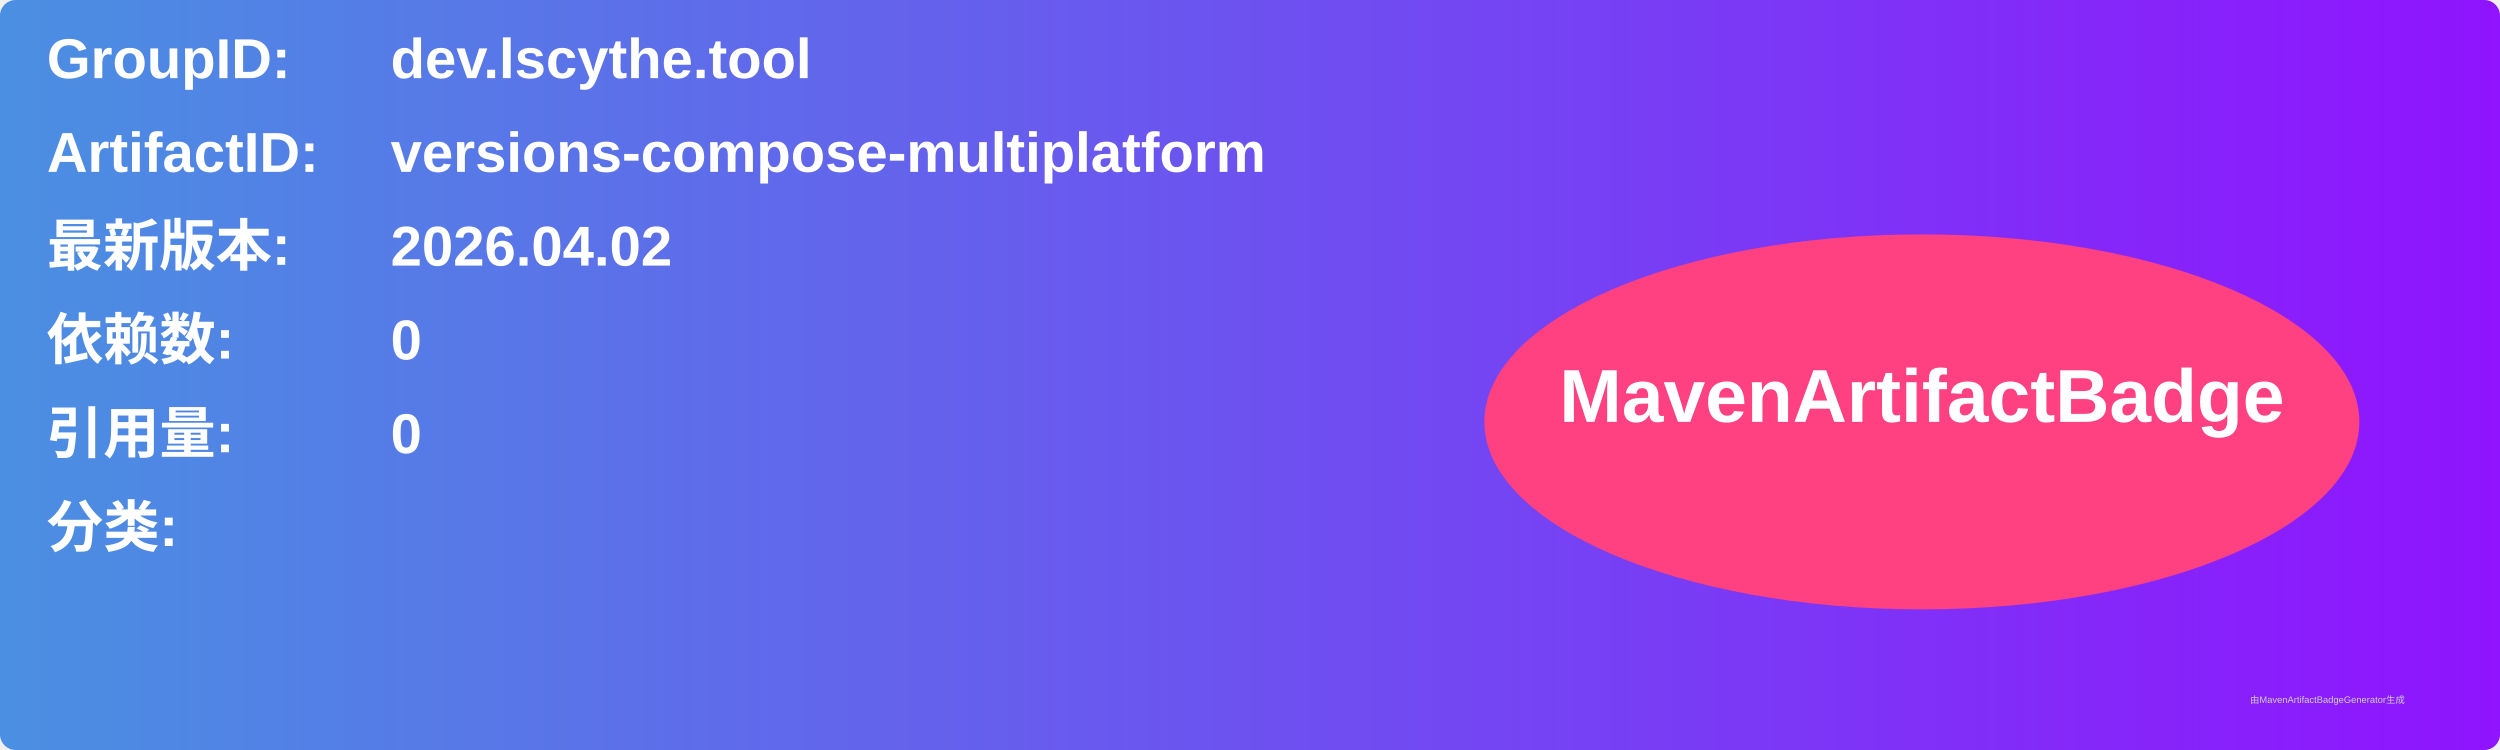
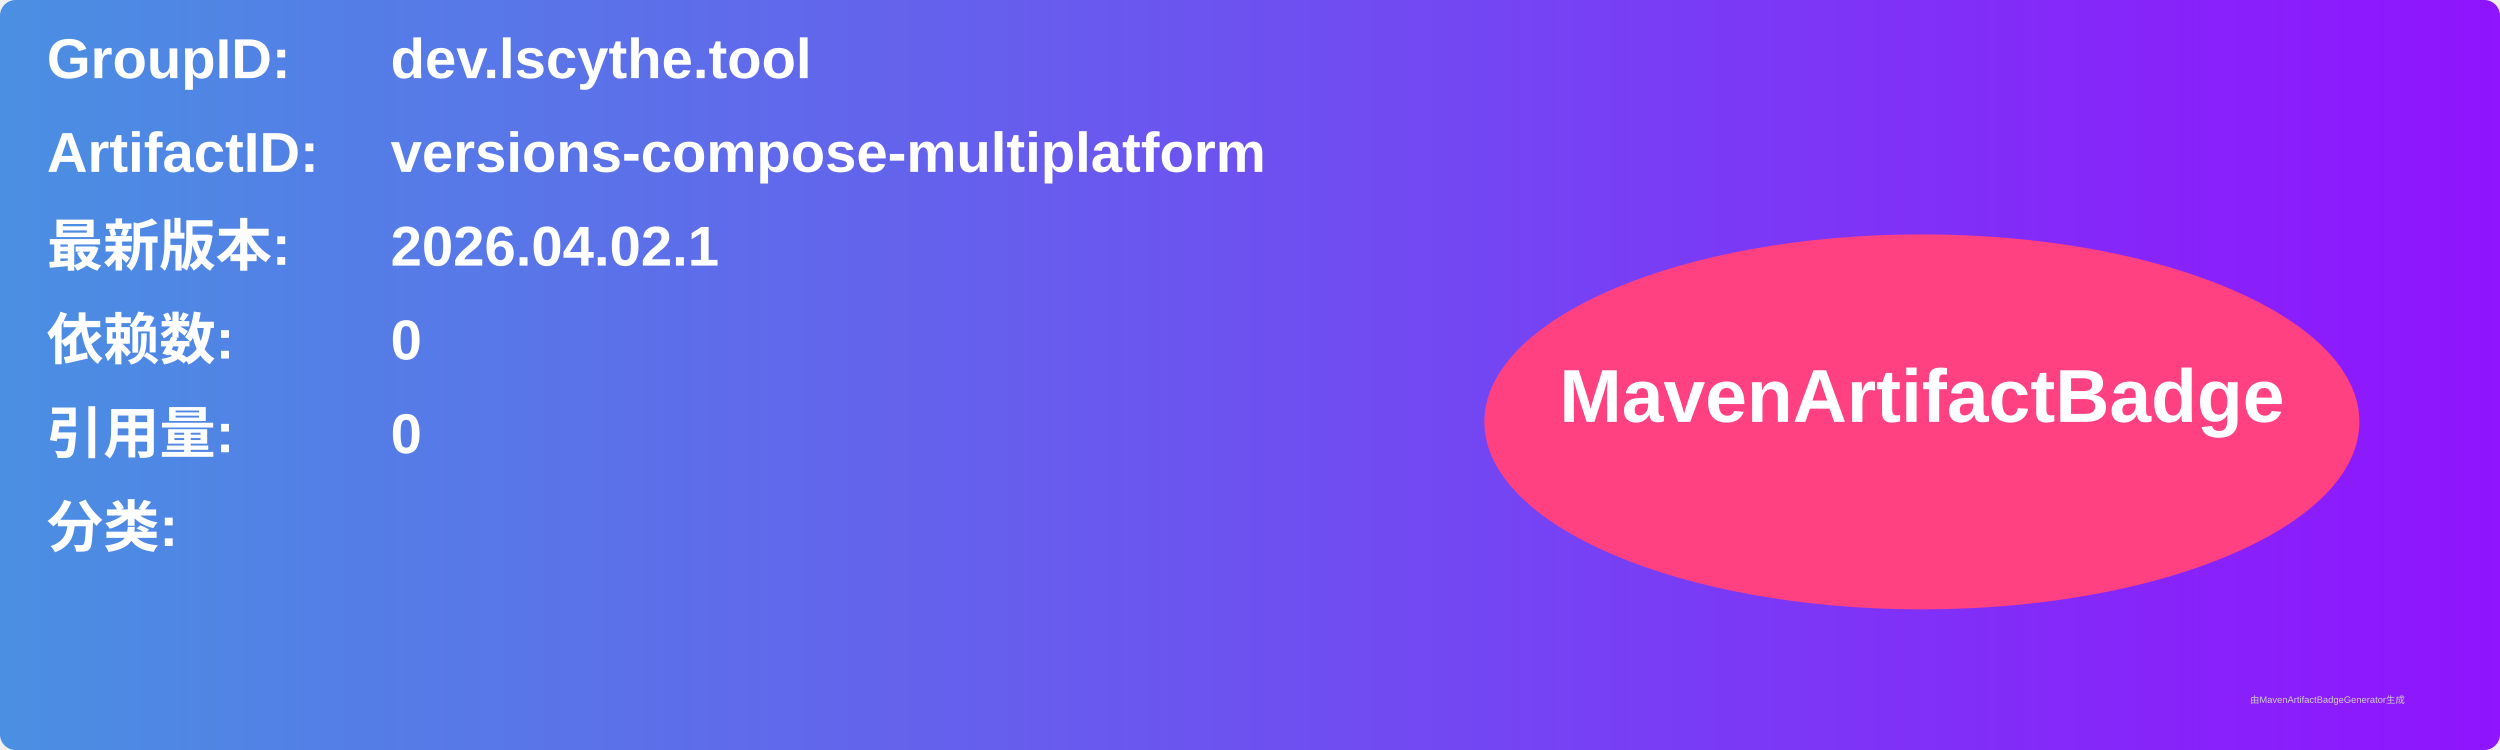
<svg xmlns="http://www.w3.org/2000/svg" width="800" height="240" viewBox="0 0 800 240">
  <linearGradient id="grad" x1="0%" y1="0%" x2="100%" y2="0%">
    <stop offset="0%" stop-color="#4a90e2" />
    <stop offset="100%" stop-color="#9013fe" />
  </linearGradient>
  <rect width="100%" height="100%" rx="5" ry="5" fill="url(#grad)" />
  <g transform="translate(15, 15)">
    <text x="0" y="10" font-family="Arial" font-size="18" fill="white" font-weight="bold" width="260">GroupID:</text>
    <text x="110" y="10" font-family="Arial" font-size="18" fill="white" font-weight="bold" width="460">dev.lscythe.tool</text>
    <text x="0" y="40" font-family="Arial" font-size="18" fill="white" font-weight="bold" width="260">ArtifactID:</text>
    <text x="110" y="40" font-family="Arial" font-size="18" fill="white" font-weight="bold" width="460">versions-compose-multiplatform</text>
    <text x="0" y="70" font-family="Arial" font-size="18" fill="white" font-weight="bold">最新版本:</text>
    <text x="110" y="70" font-family="Arial" font-size="18" fill="white" font-weight="bold">
-       <tspan font-weight="bold">2026.04.02</tspan>
+       <tspan font-weight="bold">2026.04.02.1</tspan>
    </text>
    <text x="0" y="100" font-family="Arial" font-size="18" fill="white" font-weight="bold">依赖数: </text>
    <text x="110" y="100" font-family="Arial" font-size="18" fill="white">
      <tspan font-weight="bold">0</tspan>
    </text>
    <text x="0" y="130" font-family="Arial" font-size="18" fill="white" font-weight="bold">引用量: </text>
    <text x="110" y="130" font-family="Arial" font-size="18" fill="white">
      <tspan font-weight="bold">0</tspan>
    </text>
    <text x="0" y="160" font-family="Arial" font-size="18" fill="white" font-weight="bold">分类:</text>
    <text x="10" y="190" font-family="Arial" font-size="10" fill="white">
      <tspan font-weight="bold" />
    </text>
    <ellipse cx="600" cy="120" rx="140" ry="60" fill="#ff4081" />
    <text x="600" y="120" text-anchor="middle" font-family="Arial" font-size="24" fill="white" font-weight="bold">MavenArtifactBadge</text>
  </g>
  <text x="720" y="225" font-family="Arial" font-size="3" fill="#d0d0d0">由MavenArtifactBadgeGenerator生成</text>
</svg>
